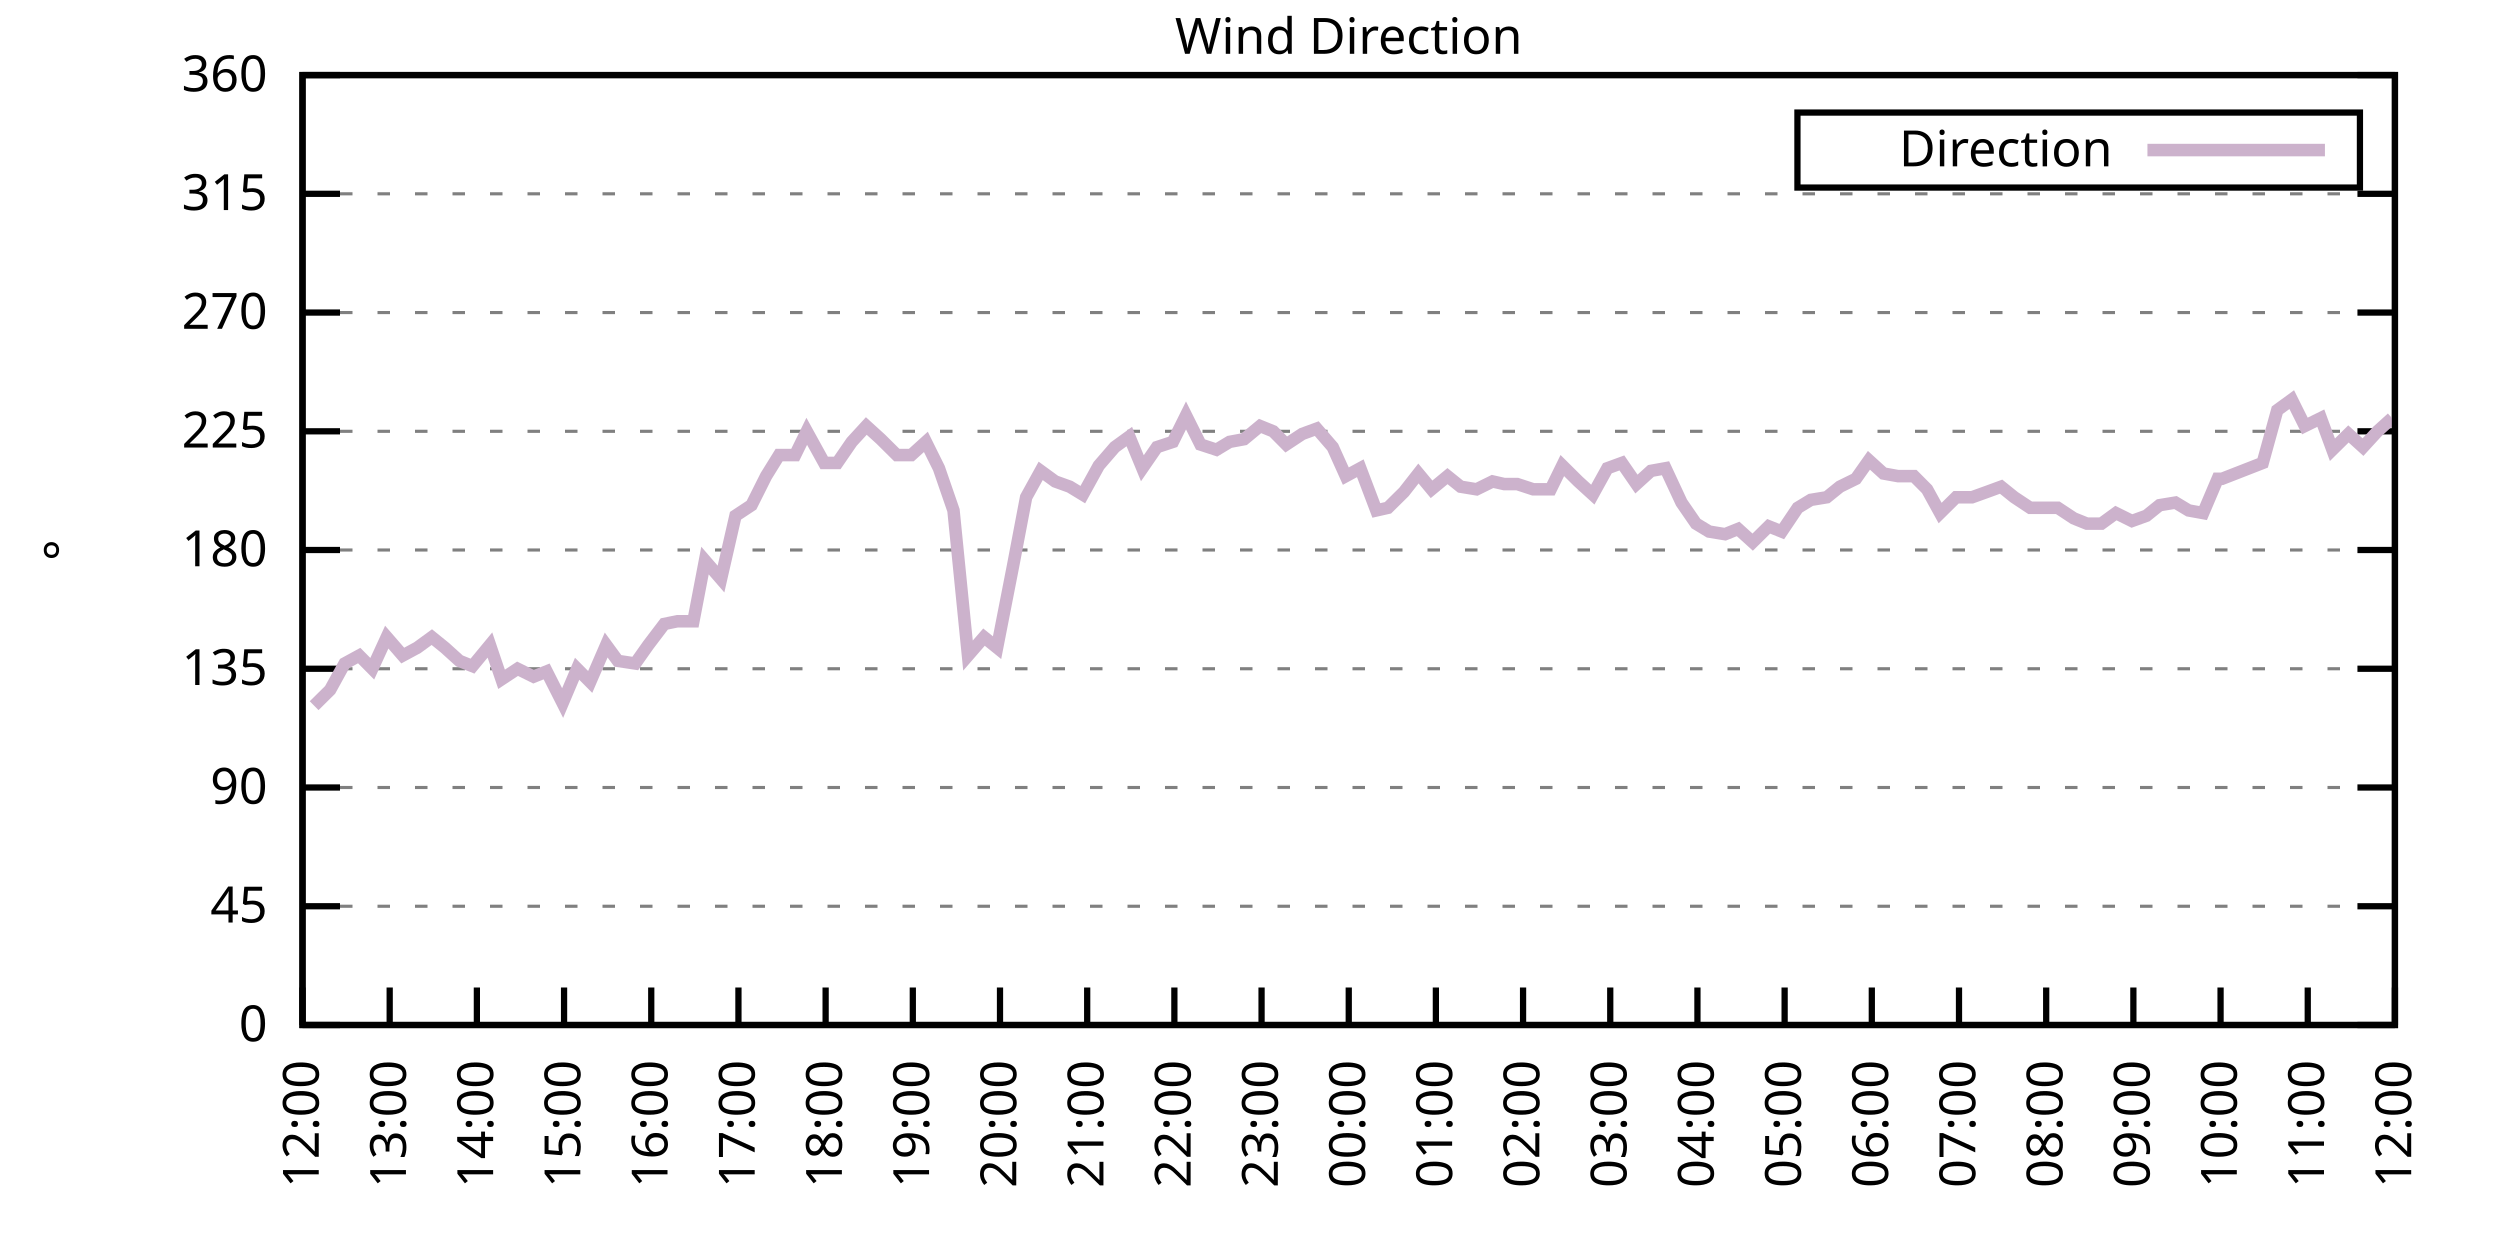
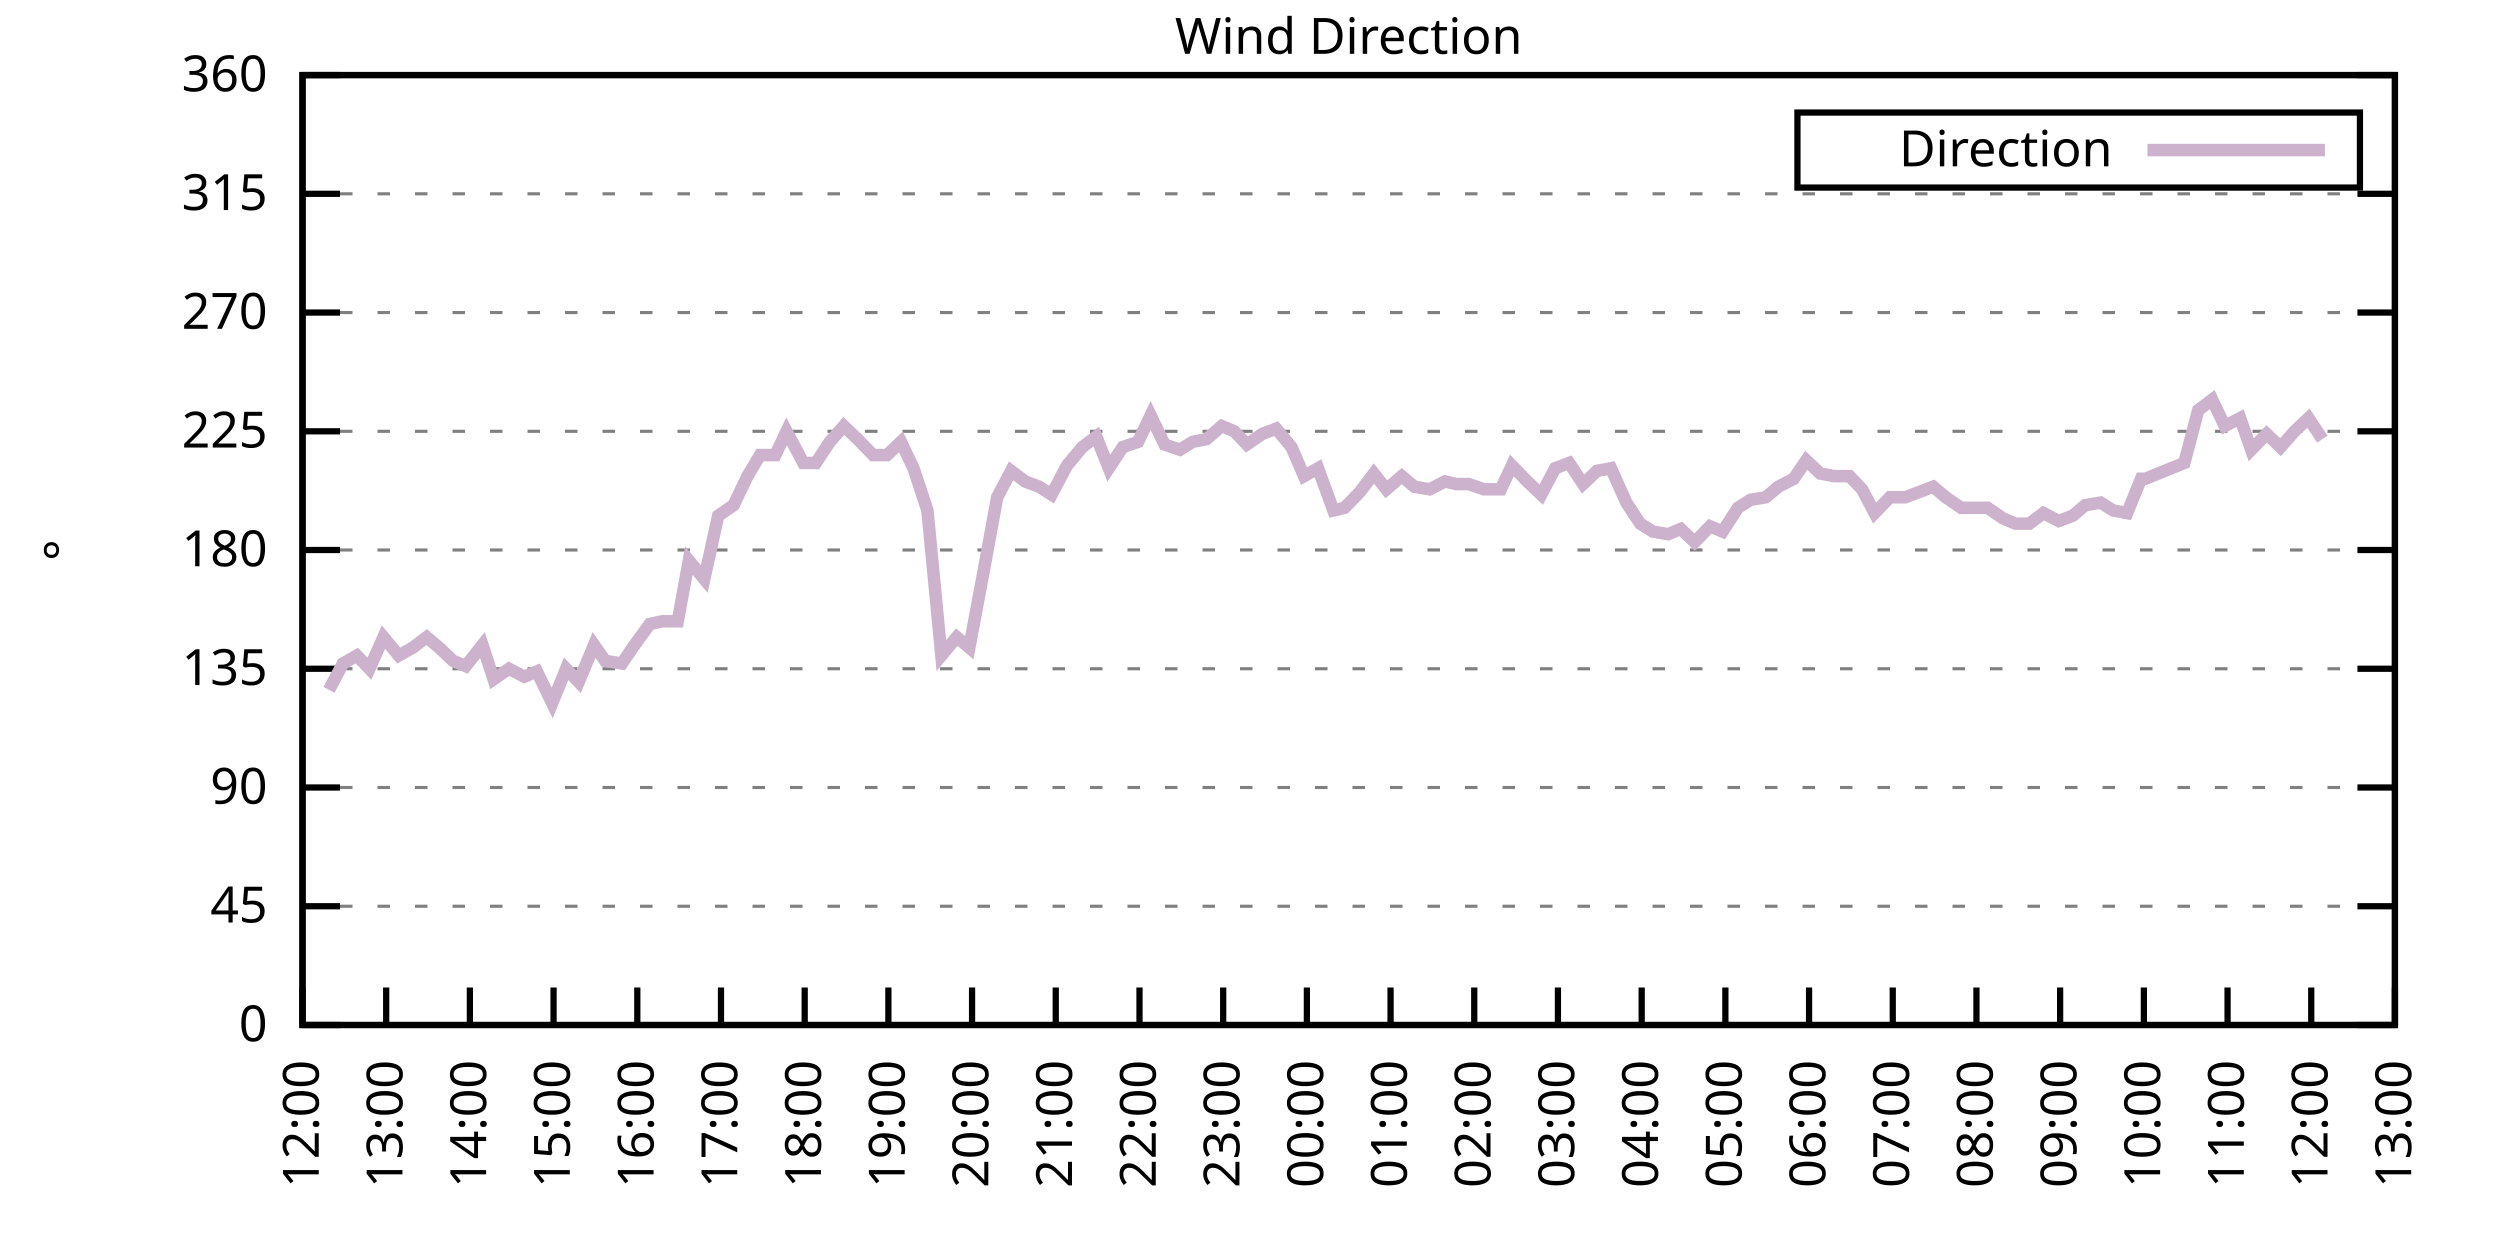
<svg xmlns="http://www.w3.org/2000/svg" xmlns:xlink="http://www.w3.org/1999/xlink" width="400" height="200" viewBox="0 0 400 200">
  <g id="gnuplot_canvas">
    <rect x="0" y="0" width="400" height="200" fill="none" />
    <defs>
      <circle id="gpDot" r="0.5" stroke-width="0.5" stroke="currentColor" />
      <path id="gpPt0" stroke-width="0.333" stroke="currentColor" d="M-1,0 h2 M0,-1 v2" />
      <path id="gpPt1" stroke-width="0.333" stroke="currentColor" d="M-1,-1 L1,1 M1,-1 L-1,1" />
      <path id="gpPt2" stroke-width="0.333" stroke="currentColor" d="M-1,0 L1,0 M0,-1 L0,1 M-1,-1 L1,1 M-1,1 L1,-1" />
      <rect id="gpPt3" stroke-width="0.333" stroke="currentColor" x="-1" y="-1" width="2" height="2" />
      <rect id="gpPt4" stroke-width="0.333" stroke="currentColor" fill="currentColor" x="-1" y="-1" width="2" height="2" />
      <circle id="gpPt5" stroke-width="0.333" stroke="currentColor" cx="0" cy="0" r="1" />
      <use xlink:href="#gpPt5" id="gpPt6" fill="currentColor" stroke="none" />
      <path id="gpPt7" stroke-width="0.333" stroke="currentColor" d="M0,-1.33 L-1.33,0.67 L1.33,0.67 z" />
      <use xlink:href="#gpPt7" id="gpPt8" fill="currentColor" stroke="none" />
      <use xlink:href="#gpPt7" id="gpPt9" stroke="currentColor" transform="rotate(180)" />
      <use xlink:href="#gpPt9" id="gpPt10" fill="currentColor" stroke="none" />
      <use xlink:href="#gpPt3" id="gpPt11" stroke="currentColor" transform="rotate(45)" />
      <use xlink:href="#gpPt11" id="gpPt12" fill="currentColor" stroke="none" />
      <path id="gpPt13" stroke-width="0.333" stroke="currentColor" d="M0,1.330 L1.265,0.411 L0.782,-1.067 L-0.782,-1.076 L-1.265,0.411 z" />
      <use xlink:href="#gpPt13" id="gpPt14" fill="currentColor" stroke="none" />
      <filter id="textbox" filterUnits="objectBoundingBox" x="0" y="0" height="1" width="1">
        <feFlood flood-color="white" flood-opacity="1" result="bgnd" />
        <feComposite in="SourceGraphic" in2="bgnd" operator="atop" />
      </filter>
      <filter id="greybox" filterUnits="objectBoundingBox" x="0" y="0" height="1" width="1">
        <feFlood flood-color="lightgrey" flood-opacity="1" result="grey" />
        <feComposite in="SourceGraphic" in2="grey" operator="atop" />
      </filter>
    </defs>
    <g fill="none" color="white" stroke="currentColor" stroke-width="1.00" stroke-linecap="butt" stroke-linejoin="miter">
</g>
    <g fill="none" color="black" stroke="currentColor" stroke-width="1.00" stroke-linecap="butt" stroke-linejoin="miter">
      <g stroke="none" shape-rendering="crispEdges">
        <polygon fill="rgb(255, 255, 255)" points="48.40,164.00 383.18,164.00 383.18,12.02 48.40,12.02 " />
      </g>
    </g>
    <g fill="none" color="black" stroke="currentColor" stroke-width="1.00" stroke-linecap="butt" stroke-linejoin="miter">
</g>
    <g fill="none" color="black" stroke="black" stroke-width="0.50" stroke-linecap="butt" stroke-linejoin="miter">
</g>
    <g fill="none" color="gray" stroke="currentColor" stroke-width="0.50" stroke-linecap="butt" stroke-linejoin="miter">
      <path stroke="gray" stroke-dasharray="2,4" class="gridline" d="M48.40,164.00 L383.19,164.00  " />
    </g>
    <g fill="none" color="gray" stroke="gray" stroke-width="1.00" stroke-linecap="butt" stroke-linejoin="miter">
</g>
    <g fill="none" color="black" stroke="currentColor" stroke-width="1.00" stroke-linecap="butt" stroke-linejoin="miter">
      <path stroke="black" d="M48.40,164.00 L54.40,164.00 M383.19,164.00 L377.19,164.00  " />
      <g transform="translate(42.80,166.60)" stroke="none" fill="black" font-family="Sans" font-size="8.00" text-anchor="end">
        <text>
          <tspan font-family="Sans"> 0</tspan>
        </text>
      </g>
    </g>
    <g fill="none" color="black" stroke="currentColor" stroke-width="1.00" stroke-linecap="butt" stroke-linejoin="miter">
</g>
    <g fill="none" color="black" stroke="black" stroke-width="0.50" stroke-linecap="butt" stroke-linejoin="miter">
</g>
    <g fill="none" color="gray" stroke="currentColor" stroke-width="0.50" stroke-linecap="butt" stroke-linejoin="miter">
      <path stroke="gray" stroke-dasharray="2,4" class="gridline" d="M48.40,145.00 L383.19,145.00  " />
    </g>
    <g fill="none" color="gray" stroke="gray" stroke-width="1.00" stroke-linecap="butt" stroke-linejoin="miter">
</g>
    <g fill="none" color="black" stroke="currentColor" stroke-width="1.00" stroke-linecap="butt" stroke-linejoin="miter">
      <path stroke="black" d="M48.40,145.00 L54.40,145.00 M383.19,145.00 L377.19,145.00  " />
      <g transform="translate(42.80,147.60)" stroke="none" fill="black" font-family="Sans" font-size="8.00" text-anchor="end">
        <text>
          <tspan font-family="Sans"> 45</tspan>
        </text>
      </g>
    </g>
    <g fill="none" color="black" stroke="currentColor" stroke-width="1.00" stroke-linecap="butt" stroke-linejoin="miter">
</g>
    <g fill="none" color="black" stroke="black" stroke-width="0.50" stroke-linecap="butt" stroke-linejoin="miter">
</g>
    <g fill="none" color="gray" stroke="currentColor" stroke-width="0.50" stroke-linecap="butt" stroke-linejoin="miter">
      <path stroke="gray" stroke-dasharray="2,4" class="gridline" d="M48.40,126.00 L383.19,126.00  " />
    </g>
    <g fill="none" color="gray" stroke="gray" stroke-width="1.00" stroke-linecap="butt" stroke-linejoin="miter">
</g>
    <g fill="none" color="black" stroke="currentColor" stroke-width="1.00" stroke-linecap="butt" stroke-linejoin="miter">
      <path stroke="black" d="M48.40,126.00 L54.40,126.00 M383.19,126.00 L377.19,126.00  " />
      <g transform="translate(42.80,128.60)" stroke="none" fill="black" font-family="Sans" font-size="8.00" text-anchor="end">
        <text>
          <tspan font-family="Sans"> 90</tspan>
        </text>
      </g>
    </g>
    <g fill="none" color="black" stroke="currentColor" stroke-width="1.00" stroke-linecap="butt" stroke-linejoin="miter">
</g>
    <g fill="none" color="black" stroke="black" stroke-width="0.50" stroke-linecap="butt" stroke-linejoin="miter">
</g>
    <g fill="none" color="gray" stroke="currentColor" stroke-width="0.50" stroke-linecap="butt" stroke-linejoin="miter">
      <path stroke="gray" stroke-dasharray="2,4" class="gridline" d="M48.40,107.00 L383.19,107.00  " />
    </g>
    <g fill="none" color="gray" stroke="gray" stroke-width="1.00" stroke-linecap="butt" stroke-linejoin="miter">
</g>
    <g fill="none" color="black" stroke="currentColor" stroke-width="1.00" stroke-linecap="butt" stroke-linejoin="miter">
      <path stroke="black" d="M48.40,107.00 L54.40,107.00 M383.19,107.00 L377.19,107.00  " />
      <g transform="translate(42.80,109.60)" stroke="none" fill="black" font-family="Sans" font-size="8.00" text-anchor="end">
        <text>
          <tspan font-family="Sans"> 135</tspan>
        </text>
      </g>
    </g>
    <g fill="none" color="black" stroke="currentColor" stroke-width="1.00" stroke-linecap="butt" stroke-linejoin="miter">
</g>
    <g fill="none" color="black" stroke="black" stroke-width="0.50" stroke-linecap="butt" stroke-linejoin="miter">
</g>
    <g fill="none" color="gray" stroke="currentColor" stroke-width="0.50" stroke-linecap="butt" stroke-linejoin="miter">
      <path stroke="gray" stroke-dasharray="2,4" class="gridline" d="M48.40,88.00 L383.19,88.00  " />
    </g>
    <g fill="none" color="gray" stroke="gray" stroke-width="1.00" stroke-linecap="butt" stroke-linejoin="miter">
</g>
    <g fill="none" color="black" stroke="currentColor" stroke-width="1.00" stroke-linecap="butt" stroke-linejoin="miter">
      <path stroke="black" d="M48.40,88.00 L54.40,88.00 M383.19,88.00 L377.19,88.00  " />
      <g transform="translate(42.80,90.60)" stroke="none" fill="black" font-family="Sans" font-size="8.00" text-anchor="end">
        <text>
          <tspan font-family="Sans"> 180</tspan>
        </text>
      </g>
    </g>
    <g fill="none" color="black" stroke="currentColor" stroke-width="1.00" stroke-linecap="butt" stroke-linejoin="miter">
</g>
    <g fill="none" color="black" stroke="black" stroke-width="0.50" stroke-linecap="butt" stroke-linejoin="miter">
</g>
    <g fill="none" color="gray" stroke="currentColor" stroke-width="0.50" stroke-linecap="butt" stroke-linejoin="miter">
      <path stroke="gray" stroke-dasharray="2,4" class="gridline" d="M48.40,69.01 L383.19,69.01  " />
    </g>
    <g fill="none" color="gray" stroke="gray" stroke-width="1.00" stroke-linecap="butt" stroke-linejoin="miter">
</g>
    <g fill="none" color="black" stroke="currentColor" stroke-width="1.00" stroke-linecap="butt" stroke-linejoin="miter">
      <path stroke="black" d="M48.40,69.01 L54.40,69.01 M383.19,69.01 L377.19,69.01  " />
      <g transform="translate(42.80,71.61)" stroke="none" fill="black" font-family="Sans" font-size="8.00" text-anchor="end">
        <text>
          <tspan font-family="Sans"> 225</tspan>
        </text>
      </g>
    </g>
    <g fill="none" color="black" stroke="currentColor" stroke-width="1.00" stroke-linecap="butt" stroke-linejoin="miter">
</g>
    <g fill="none" color="black" stroke="black" stroke-width="0.50" stroke-linecap="butt" stroke-linejoin="miter">
</g>
    <g fill="none" color="gray" stroke="currentColor" stroke-width="0.50" stroke-linecap="butt" stroke-linejoin="miter">
      <path stroke="gray" stroke-dasharray="2,4" class="gridline" d="M48.40,50.01 L383.19,50.01  " />
    </g>
    <g fill="none" color="gray" stroke="gray" stroke-width="1.00" stroke-linecap="butt" stroke-linejoin="miter">
</g>
    <g fill="none" color="black" stroke="currentColor" stroke-width="1.00" stroke-linecap="butt" stroke-linejoin="miter">
      <path stroke="black" d="M48.40,50.01 L54.40,50.01 M383.19,50.01 L377.19,50.01  " />
      <g transform="translate(42.80,52.61)" stroke="none" fill="black" font-family="Sans" font-size="8.00" text-anchor="end">
        <text>
          <tspan font-family="Sans"> 270</tspan>
        </text>
      </g>
    </g>
    <g fill="none" color="black" stroke="currentColor" stroke-width="1.00" stroke-linecap="butt" stroke-linejoin="miter">
</g>
    <g fill="none" color="black" stroke="black" stroke-width="0.50" stroke-linecap="butt" stroke-linejoin="miter">
</g>
    <g fill="none" color="gray" stroke="currentColor" stroke-width="0.50" stroke-linecap="butt" stroke-linejoin="miter">
      <path stroke="gray" stroke-dasharray="2,4" class="gridline" d="M48.40,31.01 L383.19,31.01  " />
    </g>
    <g fill="none" color="gray" stroke="gray" stroke-width="1.00" stroke-linecap="butt" stroke-linejoin="miter">
</g>
    <g fill="none" color="black" stroke="currentColor" stroke-width="1.00" stroke-linecap="butt" stroke-linejoin="miter">
      <path stroke="black" d="M48.40,31.01 L54.40,31.01 M383.19,31.01 L377.19,31.01  " />
      <g transform="translate(42.80,33.61)" stroke="none" fill="black" font-family="Sans" font-size="8.00" text-anchor="end">
        <text>
          <tspan font-family="Sans"> 315</tspan>
        </text>
      </g>
    </g>
    <g fill="none" color="black" stroke="currentColor" stroke-width="1.00" stroke-linecap="butt" stroke-linejoin="miter">
</g>
    <g fill="none" color="black" stroke="black" stroke-width="0.50" stroke-linecap="butt" stroke-linejoin="miter">
</g>
    <g fill="none" color="gray" stroke="currentColor" stroke-width="0.50" stroke-linecap="butt" stroke-linejoin="miter">
      <path stroke="gray" stroke-dasharray="2,4" class="gridline" d="M48.40,12.01 L383.19,12.01  " />
    </g>
    <g fill="none" color="gray" stroke="gray" stroke-width="1.00" stroke-linecap="butt" stroke-linejoin="miter">
</g>
    <g fill="none" color="black" stroke="currentColor" stroke-width="1.00" stroke-linecap="butt" stroke-linejoin="miter">
      <path stroke="black" d="M48.40,12.01 L54.40,12.01 M383.19,12.01 L377.19,12.01  " />
      <g transform="translate(42.80,14.61)" stroke="none" fill="black" font-family="Sans" font-size="8.00" text-anchor="end">
        <text>
          <tspan font-family="Sans"> 360</tspan>
        </text>
      </g>
    </g>
    <g fill="none" color="black" stroke="currentColor" stroke-width="1.00" stroke-linecap="butt" stroke-linejoin="miter">
      <path stroke="black" d="M48.40,164.00 L48.40,158.00  " />
      <g transform="translate(51.00,169.60) rotate(270.00)" stroke="none" fill="black" font-family="Sans" font-size="8.00" text-anchor="end">
        <text>
          <tspan font-family="Sans">12:00</tspan>
        </text>
      </g>
    </g>
    <g fill="none" color="black" stroke="currentColor" stroke-width="1.00" stroke-linecap="butt" stroke-linejoin="miter">
-       <path stroke="black" d="M62.35,164.00 L62.35,158.00  " />
-       <g transform="translate(64.95,169.60) rotate(270.00)" stroke="none" fill="black" font-family="Sans" font-size="8.00" text-anchor="end">
+       <path stroke="black" d="M61.79,164.00 L61.79,158.00  " />
+       <g transform="translate(64.39,169.60) rotate(270.00)" stroke="none" fill="black" font-family="Sans" font-size="8.00" text-anchor="end">
        <text>
          <tspan font-family="Sans">13:00</tspan>
        </text>
      </g>
    </g>
    <g fill="none" color="black" stroke="currentColor" stroke-width="1.00" stroke-linecap="butt" stroke-linejoin="miter">
-       <path stroke="black" d="M76.30,164.00 L76.30,158.00  " />
-       <g transform="translate(78.90,169.60) rotate(270.00)" stroke="none" fill="black" font-family="Sans" font-size="8.00" text-anchor="end">
+       <path stroke="black" d="M75.18,164.00 L75.18,158.00  " />
+       <g transform="translate(77.78,169.60) rotate(270.00)" stroke="none" fill="black" font-family="Sans" font-size="8.00" text-anchor="end">
        <text>
          <tspan font-family="Sans">14:00</tspan>
        </text>
      </g>
    </g>
    <g fill="none" color="black" stroke="currentColor" stroke-width="1.00" stroke-linecap="butt" stroke-linejoin="miter">
-       <path stroke="black" d="M90.25,164.00 L90.25,158.00  " />
-       <g transform="translate(92.85,169.60) rotate(270.00)" stroke="none" fill="black" font-family="Sans" font-size="8.00" text-anchor="end">
+       <path stroke="black" d="M88.57,164.00 L88.57,158.00  " />
+       <g transform="translate(91.17,169.60) rotate(270.00)" stroke="none" fill="black" font-family="Sans" font-size="8.00" text-anchor="end">
        <text>
          <tspan font-family="Sans">15:00</tspan>
        </text>
      </g>
    </g>
    <g fill="none" color="black" stroke="currentColor" stroke-width="1.00" stroke-linecap="butt" stroke-linejoin="miter">
-       <path stroke="black" d="M104.20,164.00 L104.20,158.00  " />
-       <g transform="translate(106.80,169.60) rotate(270.00)" stroke="none" fill="black" font-family="Sans" font-size="8.00" text-anchor="end">
+       <path stroke="black" d="M101.97,164.00 L101.97,158.00  " />
+       <g transform="translate(104.57,169.60) rotate(270.00)" stroke="none" fill="black" font-family="Sans" font-size="8.00" text-anchor="end">
        <text>
          <tspan font-family="Sans">16:00</tspan>
        </text>
      </g>
    </g>
    <g fill="none" color="black" stroke="currentColor" stroke-width="1.00" stroke-linecap="butt" stroke-linejoin="miter">
-       <path stroke="black" d="M118.15,164.00 L118.15,158.00  " />
-       <g transform="translate(120.75,169.60) rotate(270.00)" stroke="none" fill="black" font-family="Sans" font-size="8.00" text-anchor="end">
+       <path stroke="black" d="M115.36,164.00 L115.36,158.00  " />
+       <g transform="translate(117.96,169.60) rotate(270.00)" stroke="none" fill="black" font-family="Sans" font-size="8.00" text-anchor="end">
        <text>
          <tspan font-family="Sans">17:00</tspan>
        </text>
      </g>
    </g>
    <g fill="none" color="black" stroke="currentColor" stroke-width="1.00" stroke-linecap="butt" stroke-linejoin="miter">
-       <path stroke="black" d="M132.10,164.00 L132.10,158.00  " />
-       <g transform="translate(134.70,169.60) rotate(270.00)" stroke="none" fill="black" font-family="Sans" font-size="8.00" text-anchor="end">
+       <path stroke="black" d="M128.75,164.00 L128.75,158.00  " />
+       <g transform="translate(131.35,169.60) rotate(270.00)" stroke="none" fill="black" font-family="Sans" font-size="8.00" text-anchor="end">
        <text>
          <tspan font-family="Sans">18:00</tspan>
        </text>
      </g>
    </g>
    <g fill="none" color="black" stroke="currentColor" stroke-width="1.00" stroke-linecap="butt" stroke-linejoin="miter">
-       <path stroke="black" d="M146.05,164.00 L146.05,158.00  " />
-       <g transform="translate(148.65,169.60) rotate(270.00)" stroke="none" fill="black" font-family="Sans" font-size="8.00" text-anchor="end">
+       <path stroke="black" d="M142.14,164.00 L142.14,158.00  " />
+       <g transform="translate(144.74,169.60) rotate(270.00)" stroke="none" fill="black" font-family="Sans" font-size="8.00" text-anchor="end">
        <text>
          <tspan font-family="Sans">19:00</tspan>
        </text>
      </g>
    </g>
    <g fill="none" color="black" stroke="currentColor" stroke-width="1.00" stroke-linecap="butt" stroke-linejoin="miter">
-       <path stroke="black" d="M160.00,164.00 L160.00,158.00  " />
-       <g transform="translate(162.60,169.60) rotate(270.00)" stroke="none" fill="black" font-family="Sans" font-size="8.00" text-anchor="end">
+       <path stroke="black" d="M155.53,164.00 L155.53,158.00  " />
+       <g transform="translate(158.13,169.60) rotate(270.00)" stroke="none" fill="black" font-family="Sans" font-size="8.00" text-anchor="end">
        <text>
          <tspan font-family="Sans">20:00</tspan>
        </text>
      </g>
    </g>
    <g fill="none" color="black" stroke="currentColor" stroke-width="1.00" stroke-linecap="butt" stroke-linejoin="miter">
-       <path stroke="black" d="M173.95,164.00 L173.95,158.00  " />
-       <g transform="translate(176.55,169.60) rotate(270.00)" stroke="none" fill="black" font-family="Sans" font-size="8.00" text-anchor="end">
+       <path stroke="black" d="M168.92,164.00 L168.92,158.00  " />
+       <g transform="translate(171.52,169.60) rotate(270.00)" stroke="none" fill="black" font-family="Sans" font-size="8.00" text-anchor="end">
        <text>
          <tspan font-family="Sans">21:00</tspan>
        </text>
      </g>
    </g>
    <g fill="none" color="black" stroke="currentColor" stroke-width="1.00" stroke-linecap="butt" stroke-linejoin="miter">
-       <path stroke="black" d="M187.90,164.00 L187.90,158.00  " />
-       <g transform="translate(190.50,169.60) rotate(270.00)" stroke="none" fill="black" font-family="Sans" font-size="8.00" text-anchor="end">
+       <path stroke="black" d="M182.32,164.00 L182.32,158.00  " />
+       <g transform="translate(184.92,169.60) rotate(270.00)" stroke="none" fill="black" font-family="Sans" font-size="8.00" text-anchor="end">
        <text>
          <tspan font-family="Sans">22:00</tspan>
        </text>
      </g>
    </g>
    <g fill="none" color="black" stroke="currentColor" stroke-width="1.00" stroke-linecap="butt" stroke-linejoin="miter">
-       <path stroke="black" d="M201.85,164.00 L201.85,158.00  " />
-       <g transform="translate(204.45,169.60) rotate(270.00)" stroke="none" fill="black" font-family="Sans" font-size="8.00" text-anchor="end">
+       <path stroke="black" d="M195.71,164.00 L195.71,158.00  " />
+       <g transform="translate(198.31,169.60) rotate(270.00)" stroke="none" fill="black" font-family="Sans" font-size="8.00" text-anchor="end">
        <text>
          <tspan font-family="Sans">23:00</tspan>
        </text>
      </g>
    </g>
    <g fill="none" color="black" stroke="currentColor" stroke-width="1.00" stroke-linecap="butt" stroke-linejoin="miter">
-       <path stroke="black" d="M215.80,164.00 L215.80,158.00  " />
-       <g transform="translate(218.40,169.60) rotate(270.00)" stroke="none" fill="black" font-family="Sans" font-size="8.00" text-anchor="end">
+       <path stroke="black" d="M209.10,164.00 L209.10,158.00  " />
+       <g transform="translate(211.70,169.60) rotate(270.00)" stroke="none" fill="black" font-family="Sans" font-size="8.00" text-anchor="end">
        <text>
          <tspan font-family="Sans">00:00</tspan>
        </text>
      </g>
    </g>
    <g fill="none" color="black" stroke="currentColor" stroke-width="1.00" stroke-linecap="butt" stroke-linejoin="miter">
-       <path stroke="black" d="M229.74,164.00 L229.74,158.00  " />
-       <g transform="translate(232.34,169.60) rotate(270.00)" stroke="none" fill="black" font-family="Sans" font-size="8.00" text-anchor="end">
+       <path stroke="black" d="M222.49,164.00 L222.49,158.00  " />
+       <g transform="translate(225.09,169.60) rotate(270.00)" stroke="none" fill="black" font-family="Sans" font-size="8.00" text-anchor="end">
        <text>
          <tspan font-family="Sans">01:00</tspan>
        </text>
      </g>
    </g>
    <g fill="none" color="black" stroke="currentColor" stroke-width="1.00" stroke-linecap="butt" stroke-linejoin="miter">
-       <path stroke="black" d="M243.69,164.00 L243.69,158.00  " />
-       <g transform="translate(246.29,169.60) rotate(270.00)" stroke="none" fill="black" font-family="Sans" font-size="8.00" text-anchor="end">
+       <path stroke="black" d="M235.88,164.00 L235.88,158.00  " />
+       <g transform="translate(238.48,169.60) rotate(270.00)" stroke="none" fill="black" font-family="Sans" font-size="8.00" text-anchor="end">
        <text>
          <tspan font-family="Sans">02:00</tspan>
        </text>
      </g>
    </g>
    <g fill="none" color="black" stroke="currentColor" stroke-width="1.00" stroke-linecap="butt" stroke-linejoin="miter">
-       <path stroke="black" d="M257.64,164.00 L257.64,158.00  " />
-       <g transform="translate(260.24,169.60) rotate(270.00)" stroke="none" fill="black" font-family="Sans" font-size="8.00" text-anchor="end">
+       <path stroke="black" d="M249.27,164.00 L249.27,158.00  " />
+       <g transform="translate(251.87,169.60) rotate(270.00)" stroke="none" fill="black" font-family="Sans" font-size="8.00" text-anchor="end">
        <text>
          <tspan font-family="Sans">03:00</tspan>
        </text>
      </g>
    </g>
    <g fill="none" color="black" stroke="currentColor" stroke-width="1.00" stroke-linecap="butt" stroke-linejoin="miter">
-       <path stroke="black" d="M271.59,164.00 L271.59,158.00  " />
-       <g transform="translate(274.19,169.60) rotate(270.00)" stroke="none" fill="black" font-family="Sans" font-size="8.00" text-anchor="end">
+       <path stroke="black" d="M262.67,164.00 L262.67,158.00  " />
+       <g transform="translate(265.27,169.60) rotate(270.00)" stroke="none" fill="black" font-family="Sans" font-size="8.00" text-anchor="end">
        <text>
          <tspan font-family="Sans">04:00</tspan>
        </text>
      </g>
    </g>
    <g fill="none" color="black" stroke="currentColor" stroke-width="1.00" stroke-linecap="butt" stroke-linejoin="miter">
-       <path stroke="black" d="M285.54,164.00 L285.54,158.00  " />
-       <g transform="translate(288.14,169.60) rotate(270.00)" stroke="none" fill="black" font-family="Sans" font-size="8.00" text-anchor="end">
+       <path stroke="black" d="M276.06,164.00 L276.06,158.00  " />
+       <g transform="translate(278.66,169.60) rotate(270.00)" stroke="none" fill="black" font-family="Sans" font-size="8.00" text-anchor="end">
        <text>
          <tspan font-family="Sans">05:00</tspan>
        </text>
      </g>
    </g>
    <g fill="none" color="black" stroke="currentColor" stroke-width="1.00" stroke-linecap="butt" stroke-linejoin="miter">
-       <path stroke="black" d="M299.49,164.00 L299.49,158.00  " />
-       <g transform="translate(302.09,169.60) rotate(270.00)" stroke="none" fill="black" font-family="Sans" font-size="8.00" text-anchor="end">
+       <path stroke="black" d="M289.45,164.00 L289.45,158.00  " />
+       <g transform="translate(292.05,169.60) rotate(270.00)" stroke="none" fill="black" font-family="Sans" font-size="8.00" text-anchor="end">
        <text>
          <tspan font-family="Sans">06:00</tspan>
        </text>
      </g>
    </g>
    <g fill="none" color="black" stroke="currentColor" stroke-width="1.00" stroke-linecap="butt" stroke-linejoin="miter">
-       <path stroke="black" d="M313.44,164.00 L313.44,158.00  " />
-       <g transform="translate(316.04,169.60) rotate(270.00)" stroke="none" fill="black" font-family="Sans" font-size="8.00" text-anchor="end">
+       <path stroke="black" d="M302.84,164.00 L302.84,158.00  " />
+       <g transform="translate(305.44,169.60) rotate(270.00)" stroke="none" fill="black" font-family="Sans" font-size="8.00" text-anchor="end">
        <text>
          <tspan font-family="Sans">07:00</tspan>
        </text>
      </g>
    </g>
    <g fill="none" color="black" stroke="currentColor" stroke-width="1.00" stroke-linecap="butt" stroke-linejoin="miter">
-       <path stroke="black" d="M327.39,164.00 L327.39,158.00  " />
-       <g transform="translate(329.99,169.60) rotate(270.00)" stroke="none" fill="black" font-family="Sans" font-size="8.00" text-anchor="end">
+       <path stroke="black" d="M316.23,164.00 L316.23,158.00  " />
+       <g transform="translate(318.83,169.60) rotate(270.00)" stroke="none" fill="black" font-family="Sans" font-size="8.00" text-anchor="end">
        <text>
          <tspan font-family="Sans">08:00</tspan>
        </text>
      </g>
    </g>
    <g fill="none" color="black" stroke="currentColor" stroke-width="1.00" stroke-linecap="butt" stroke-linejoin="miter">
-       <path stroke="black" d="M341.34,164.00 L341.34,158.00  " />
-       <g transform="translate(343.94,169.60) rotate(270.00)" stroke="none" fill="black" font-family="Sans" font-size="8.00" text-anchor="end">
+       <path stroke="black" d="M329.62,164.00 L329.62,158.00  " />
+       <g transform="translate(332.22,169.60) rotate(270.00)" stroke="none" fill="black" font-family="Sans" font-size="8.00" text-anchor="end">
        <text>
          <tspan font-family="Sans">09:00</tspan>
        </text>
      </g>
    </g>
    <g fill="none" color="black" stroke="currentColor" stroke-width="1.00" stroke-linecap="butt" stroke-linejoin="miter">
-       <path stroke="black" d="M355.29,164.00 L355.29,158.00  " />
-       <g transform="translate(357.89,169.60) rotate(270.00)" stroke="none" fill="black" font-family="Sans" font-size="8.00" text-anchor="end">
+       <path stroke="black" d="M343.02,164.00 L343.02,158.00  " />
+       <g transform="translate(345.62,169.60) rotate(270.00)" stroke="none" fill="black" font-family="Sans" font-size="8.00" text-anchor="end">
        <text>
          <tspan font-family="Sans">10:00</tspan>
        </text>
      </g>
    </g>
    <g fill="none" color="black" stroke="currentColor" stroke-width="1.00" stroke-linecap="butt" stroke-linejoin="miter">
-       <path stroke="black" d="M369.24,164.00 L369.24,158.00  " />
-       <g transform="translate(371.84,169.60) rotate(270.00)" stroke="none" fill="black" font-family="Sans" font-size="8.00" text-anchor="end">
+       <path stroke="black" d="M356.41,164.00 L356.41,158.00  " />
+       <g transform="translate(359.01,169.60) rotate(270.00)" stroke="none" fill="black" font-family="Sans" font-size="8.00" text-anchor="end">
        <text>
          <tspan font-family="Sans">11:00</tspan>
+         </text>
+       </g>
+     </g>
+     <g fill="none" color="black" stroke="currentColor" stroke-width="1.00" stroke-linecap="butt" stroke-linejoin="miter">
+       <path stroke="black" d="M369.80,164.00 L369.80,158.00  " />
+       <g transform="translate(372.40,169.60) rotate(270.00)" stroke="none" fill="black" font-family="Sans" font-size="8.00" text-anchor="end">
+         <text>
+           <tspan font-family="Sans">12:00</tspan>
        </text>
      </g>
    </g>
    <g fill="none" color="black" stroke="currentColor" stroke-width="1.00" stroke-linecap="butt" stroke-linejoin="miter">
      <path stroke="black" d="M383.19,164.00 L383.19,158.00  " />
      <g transform="translate(385.79,169.60) rotate(270.00)" stroke="none" fill="black" font-family="Sans" font-size="8.00" text-anchor="end">
        <text>
-           <tspan font-family="Sans">12:00</tspan>
+           <tspan font-family="Sans">13:00</tspan>
        </text>
      </g>
    </g>
    <g fill="none" color="black" stroke="currentColor" stroke-width="1.00" stroke-linecap="butt" stroke-linejoin="miter">
</g>
    <g fill="none" color="black" stroke="currentColor" stroke-width="1.00" stroke-linecap="butt" stroke-linejoin="miter">
      <path stroke="black" d="M48.40,12.01 L48.40,164.00 L383.19,164.00 L383.19,12.01 L48.40,12.01 Z  " />
    </g>
    <g fill="none" color="black" stroke="currentColor" stroke-width="1.00" stroke-linecap="butt" stroke-linejoin="miter">
</g>
    <g fill="none" color="black" stroke="currentColor" stroke-width="1.00" stroke-linecap="butt" stroke-linejoin="miter">
      <path stroke="black" d="M287.59,30.01 L287.59,18.01 L377.59,18.01 L377.59,30.01 L287.59,30.01 Z  " />
    </g>
    <g id="Wind_direction_plot_1">
      <g fill="none" color="white" stroke="black" stroke-width="2.00" stroke-linecap="butt" stroke-linejoin="miter">
</g>
      <g fill="none" color="black" stroke="currentColor" stroke-width="2.00" stroke-linecap="butt" stroke-linejoin="miter">
        <g transform="translate(337.99,26.61)" stroke="none" fill="black" font-family="Sans" font-size="8.00" text-anchor="end">
          <text>
            <tspan font-family="Sans">Direction</tspan>
          </text>
        </g>
      </g>
      <g fill="none" color="black" stroke="currentColor" stroke-width="2.00" stroke-linecap="butt" stroke-linejoin="miter">
-         <path stroke="rgb(204, 178, 204)" d="M343.59,24.01 L371.99,24.01 M50.26,112.91 L52.82,110.38 L55.14,106.16 L57.47,104.89 L59.56,107.00 L61.88,101.94   L64.44,104.89 L66.77,103.63 L69.09,101.94 L71.18,103.63 L73.51,105.74 L75.60,106.58 L78.39,103.20 L80.25,108.69   L82.81,107.00 L85.37,108.27 L87.46,107.43 L90.02,112.49 L92.34,107.00 L94.43,109.11 L96.99,103.20 L98.85,105.74   L101.64,106.16 L103.73,103.20 L106.29,99.83 L108.38,99.40 L110.94,99.40 L112.80,89.69 L115.36,92.65 L117.68,82.52   L120.24,80.83 L122.57,76.18 L124.66,72.81 L127.22,72.81 L129.08,69.01 L131.87,74.07 L133.96,74.07 L136.28,70.70   L138.61,68.16 L140.93,70.27 L143.49,72.81 L145.81,72.81 L148.14,70.70 L150.23,74.92 L152.56,81.67 L154.88,104.89   L157.44,101.94 L159.53,103.63 L162.09,90.54 L164.18,79.56 L166.51,75.34 L168.83,77.03 L171.16,77.87 L173.25,79.14   L175.81,74.49 L178.36,71.54 L180.69,69.85 L182.78,74.92 L185.11,71.54 L187.66,70.70 L189.76,66.47 L192.08,71.12   L194.64,71.96 L196.73,70.70 L199.06,70.27 L201.61,68.16 L203.71,69.01 L205.80,71.12 L208.36,69.43 L210.68,68.58   L213.24,71.54 L215.33,76.18 L217.65,74.92 L220.21,81.67 L222.07,81.25 L224.63,78.72 L226.95,75.76 L229.05,78.29   L231.60,76.18 L233.70,77.87 L236.25,78.29 L238.81,77.03 L240.67,77.45 L242.76,77.45 L245.32,78.29 L248.11,78.29   L249.97,74.49 L252.53,77.03 L254.85,79.14 L257.18,74.92 L259.50,74.07 L261.83,77.45 L264.15,75.34 L266.48,74.92   L269.04,80.41 L271.36,83.78 L273.45,85.05 L276.01,85.47 L278.10,84.63 L280.43,86.74 L282.99,84.21 L285.08,85.05   L287.64,81.25 L289.73,79.98 L292.29,79.56 L294.38,77.87 L296.94,76.61 L299.03,73.65 L301.35,75.76 L303.68,76.18   L306.23,76.18 L308.33,78.29 L310.42,82.09 L312.98,79.56 L315.53,79.56 L317.86,78.72 L320.18,77.87 L322.28,79.56   L324.83,81.25 L326.93,81.25 L329.25,81.25 L331.81,82.94 L333.90,83.78 L336.23,83.78 L338.55,82.09 L341.11,83.36   L343.43,82.52 L345.53,80.83 L348.08,80.41 L350.18,81.67 L352.50,82.09 L354.83,76.61 L355.52,76.61 L362.03,74.07   L364.36,65.63 L366.68,63.94 L368.78,68.16 L371.33,66.90 L373.19,71.96 L375.75,69.43 L378.08,71.54 L380.40,69.01   L382.73,66.90  " />
+         <path stroke="rgb(204, 178, 204)" d="M343.59,24.01 L371.99,24.01 M52.64,110.38 L54.87,106.16 L57.10,104.89 L59.11,107.00 L61.35,101.94 L63.80,104.89   L66.03,103.63 L68.26,101.94 L70.27,103.63 L72.50,105.74 L74.51,106.58 L77.19,103.20 L78.98,108.69 L81.43,107.00   L83.89,108.27 L85.90,107.43 L88.35,112.49 L90.58,107.00 L92.59,109.11 L95.05,103.20 L96.83,105.74 L99.51,106.16   L101.52,103.20 L103.98,99.83 L105.98,99.40 L108.44,99.40 L110.22,89.69 L112.68,92.65 L114.91,82.52 L117.37,80.83   L119.60,76.18 L121.61,72.81 L124.06,72.81 L125.85,69.01 L128.53,74.07 L130.54,74.07 L132.77,70.70 L135.00,68.16   L137.23,70.27 L139.69,72.81 L141.92,72.81 L144.15,70.70 L146.16,74.92 L148.39,81.67 L150.62,104.89 L153.08,101.94   L155.09,103.63 L157.54,90.54 L159.55,79.56 L161.78,75.34 L164.01,77.03 L166.25,77.87 L168.25,79.14 L170.71,74.49   L173.17,71.54 L175.40,69.85 L177.41,74.92 L179.64,71.54 L182.09,70.70 L184.10,66.47 L186.33,71.12 L188.79,71.96   L190.80,70.70 L193.03,70.27 L195.48,68.16 L197.49,69.01 L199.50,71.12 L201.96,69.43 L204.19,68.58 L206.64,71.54   L208.65,76.18 L210.88,74.92 L213.34,81.67 L215.13,81.25 L217.58,78.72 L219.81,75.76 L221.82,78.29 L224.28,76.18   L226.29,77.87 L228.74,78.29 L231.20,77.03 L232.98,77.45 L234.99,77.45 L237.44,78.29 L240.12,78.29 L241.91,74.49   L244.36,77.03 L246.60,79.14 L248.83,74.92 L251.06,74.07 L253.29,77.45 L255.52,75.34 L257.76,74.92 L260.21,80.41   L262.44,83.78 L264.45,85.05 L266.91,85.47 L268.92,84.63 L271.15,86.74 L273.60,84.21 L275.61,85.05 L278.07,81.25   L280.07,79.98 L282.53,79.56 L284.54,77.87 L286.99,76.61 L289.00,73.65 L291.23,75.76 L293.47,76.18 L295.92,76.18   L297.93,78.29 L299.94,82.09 L302.39,79.56 L304.85,79.56 L307.08,78.72 L309.31,77.87 L311.32,79.56 L313.78,81.25   L315.79,81.25 L318.02,81.25 L320.47,82.94 L322.48,83.78 L324.71,83.78 L326.95,82.09 L329.40,83.36 L331.63,82.52   L333.64,80.83 L336.10,80.41 L338.10,81.67 L340.34,82.09 L342.57,76.61 L343.24,76.61 L349.49,74.07 L351.72,65.63   L353.95,63.94 L355.96,68.16 L358.42,66.90 L360.20,71.96 L362.66,69.43 L364.89,71.54 L367.12,69.01 L369.35,66.90   L371.58,70.27  " />
      </g>
    </g>
    <g fill="none" color="black" stroke="currentColor" stroke-width="2.00" stroke-linecap="butt" stroke-linejoin="miter">
</g>
    <g fill="none" color="black" stroke="black" stroke-width="1.00" stroke-linecap="butt" stroke-linejoin="miter">
</g>
    <g fill="none" color="black" stroke="currentColor" stroke-width="1.00" stroke-linecap="butt" stroke-linejoin="miter">
      <path stroke="black" d="M48.40,12.01 L48.40,164.00 L383.19,164.00 L383.19,12.01 L48.40,12.01 Z  " />
      <g transform="translate(12.80,88.01) rotate(270.00)" stroke="none" fill="black" font-family="Sans" font-size="8.00" text-anchor="middle">
        <text>
          <tspan font-family="Sans">°</tspan>
        </text>
      </g>
    </g>
    <g fill="none" color="black" stroke="currentColor" stroke-width="1.00" stroke-linecap="butt" stroke-linejoin="miter">
</g>
    <g fill="none" color="black" stroke="currentColor" stroke-width="1.00" stroke-linecap="butt" stroke-linejoin="miter">
      <g transform="translate(215.79,8.61)" stroke="none" fill="black" font-family="Sans" font-size="8.00" text-anchor="middle">
        <text>
          <tspan font-family="Sans">Wind Direction</tspan>
        </text>
      </g>
    </g>
    <g fill="none" color="black" stroke="currentColor" stroke-width="1.00" stroke-linecap="butt" stroke-linejoin="miter">
</g>
  </g>
</svg>
